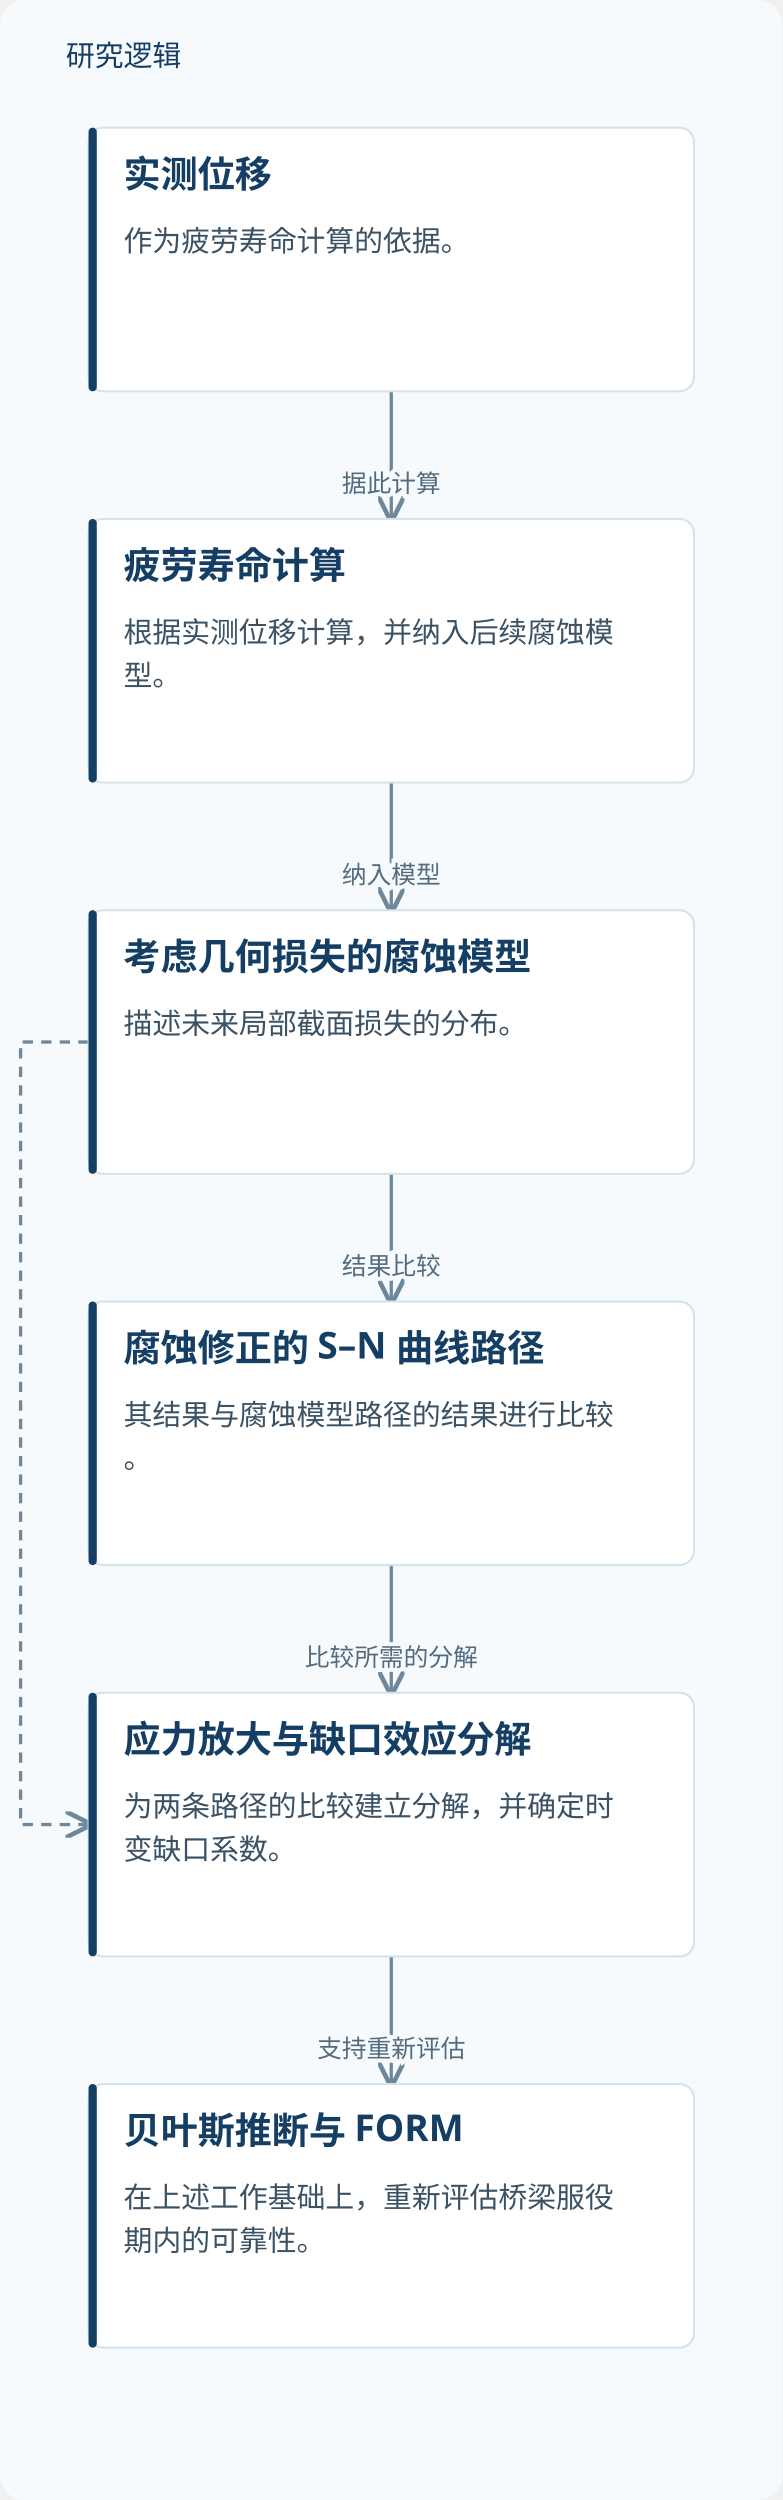
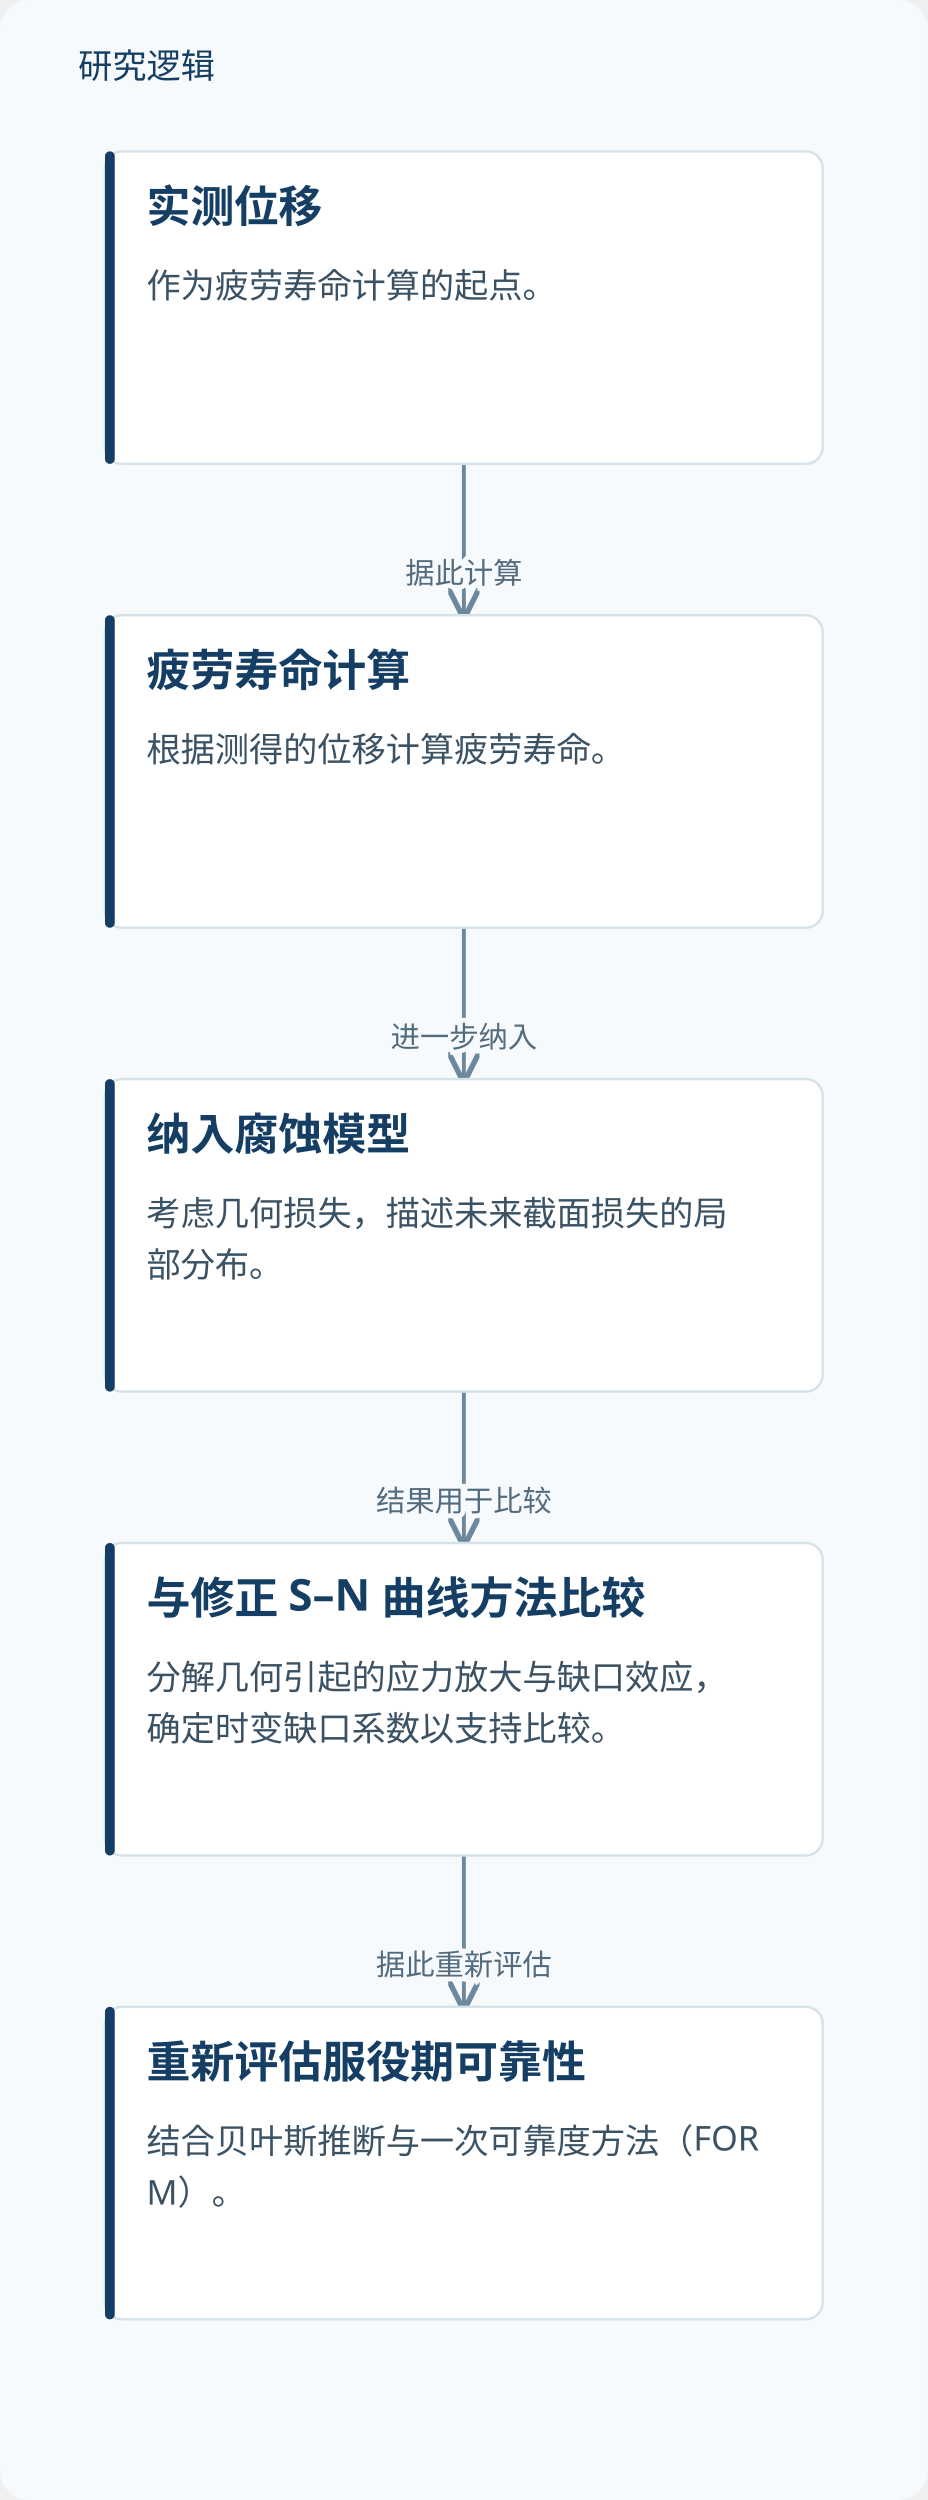
- <svg xmlns="http://www.w3.org/2000/svg" viewBox="0 0 380 1214" role="img" aria-labelledby="title desc">
+ <svg xmlns="http://www.w3.org/2000/svg" viewBox="0 0 380 1024" role="img" aria-labelledby="title desc">
  <defs>
    <marker id="arrow" markerWidth="8" markerHeight="8" refX="7" refY="4" orient="auto">
      <path d="M0,0 L8,4 L0,8" fill="none" stroke="#6d879b" stroke-width="1.4" />
    </marker>
  </defs>
-   <rect width="380" height="1214" fill="#f7fafc" rx="12" />
+   <rect width="380" height="1024" fill="#f7fafc" rx="12" />
  <text x="32" y="32" fill="#153e64" font-family="Microsoft YaHei, sans-serif" font-size="14">研究逻辑</text>
  <path d="M190.0,190 V221.0 H190.0 V252" fill="none" stroke="#6d879b" stroke-width="1.6" marker-end="url(#arrow)" />
  <text x="190.0" y="239.0" text-anchor="middle" font-family="Microsoft YaHei,sans-serif" font-size="12" fill="#526b7e" stroke="#f7fafc" stroke-width="4" paint-order="stroke">据此计算</text>
  <path d="M190.0,380 V411.0 H190.0 V442" fill="none" stroke="#6d879b" stroke-width="1.6" marker-end="url(#arrow)" />
-   <text x="190.0" y="429.0" text-anchor="middle" font-family="Microsoft YaHei,sans-serif" font-size="12" fill="#526b7e" stroke="#f7fafc" stroke-width="4" paint-order="stroke">纳入模型</text>
+   <text x="190.0" y="429.0" text-anchor="middle" font-family="Microsoft YaHei,sans-serif" font-size="12" fill="#526b7e" stroke="#f7fafc" stroke-width="4" paint-order="stroke">进一步纳入</text>
  <path d="M190.0,570 V601.0 H190.0 V632" fill="none" stroke="#6d879b" stroke-width="1.6" marker-end="url(#arrow)" />
-   <text x="190.0" y="619.0" text-anchor="middle" font-family="Microsoft YaHei,sans-serif" font-size="12" fill="#526b7e" stroke="#f7fafc" stroke-width="4" paint-order="stroke">结果比较</text>
-   <path d="M43.0,506.0 H10 V886.0 H43.0" fill="none" stroke="#6d879b" stroke-width="1.6" stroke-dasharray="5 4" marker-end="url(#arrow)" />
+   <text x="190.0" y="619.0" text-anchor="middle" font-family="Microsoft YaHei,sans-serif" font-size="12" fill="#526b7e" stroke="#f7fafc" stroke-width="4" paint-order="stroke">结果用于比较</text>
  <path d="M190.0,760 V791.0 H190.0 V822" fill="none" stroke="#6d879b" stroke-width="1.6" marker-end="url(#arrow)" />
-   <text x="190.0" y="809.0" text-anchor="middle" font-family="Microsoft YaHei,sans-serif" font-size="12" fill="#526b7e" stroke="#f7fafc" stroke-width="4" paint-order="stroke">比较所需的分解</text>
-   <path d="M190.0,950 V981.0 H190.0 V1012" fill="none" stroke="#6d879b" stroke-width="1.6" marker-end="url(#arrow)" />
-   <text x="190.0" y="999.0" text-anchor="middle" font-family="Microsoft YaHei,sans-serif" font-size="12" fill="#526b7e" stroke="#f7fafc" stroke-width="4" paint-order="stroke">支持重新评估</text>
+   <text x="190.0" y="809.0" text-anchor="middle" font-family="Microsoft YaHei,sans-serif" font-size="12" fill="#526b7e" stroke="#f7fafc" stroke-width="4" paint-order="stroke">据此重新评估</text>
  <rect x="43.0" y="62" width="294" height="128" rx="7" fill="#fff" stroke="#d5e2e9" />
  <rect x="43.0" y="62" width="4" height="128" rx="2" fill="#153e64" />
  <text x="60.0" y="91" font-family="Microsoft YaHei,sans-serif" font-size="18" font-weight="700" fill="#153e64">实测位移</text>
-   <text x="60.0" y="122" font-family="Microsoft YaHei,sans-serif" font-size="14" fill="#3b5264">作为疲劳寿命计算的依据。</text>
+   <text x="60.0" y="122" font-family="Microsoft YaHei,sans-serif" font-size="14" fill="#3b5264">作为疲劳寿命计算的起点。</text>
  <rect x="43.0" y="252" width="294" height="128" rx="7" fill="#fff" stroke="#d5e2e9" />
  <rect x="43.0" y="252" width="4" height="128" rx="2" fill="#153e64" />
  <text x="60.0" y="281" font-family="Microsoft YaHei,sans-serif" font-size="18" font-weight="700" fill="#153e64">疲劳寿命计算</text>
-   <text x="60.0" y="312" font-family="Microsoft YaHei,sans-serif" font-size="14" fill="#3b5264">根据实测位移计算，并纳入后续腐蚀模</text>
-   <text x="60.0" y="333" font-family="Microsoft YaHei,sans-serif" font-size="14" fill="#3b5264">型。</text>
+   <text x="60.0" y="312" font-family="Microsoft YaHei,sans-serif" font-size="14" fill="#3b5264">根据测得的位移计算疲劳寿命。</text>
  <rect x="43.0" y="442" width="294" height="128" rx="7" fill="#fff" stroke="#d5e2e9" />
  <rect x="43.0" y="442" width="4" height="128" rx="2" fill="#153e64" />
-   <text x="60.0" y="471" font-family="Microsoft YaHei,sans-serif" font-size="18" font-weight="700" fill="#153e64">考虑几何损失的腐蚀模型</text>
-   <text x="60.0" y="502" font-family="Microsoft YaHei,sans-serif" font-size="14" fill="#3b5264">描述未来局部截面损失的分布。</text>
+   <text x="60.0" y="471" font-family="Microsoft YaHei,sans-serif" font-size="18" font-weight="700" fill="#153e64">纳入腐蚀模型</text>
+   <text x="60.0" y="502" font-family="Microsoft YaHei,sans-serif" font-size="14" fill="#3b5264">考虑几何损失，描述未来截面损失的局</text>
+   <text x="60.0" y="523" font-family="Microsoft YaHei,sans-serif" font-size="14" fill="#3b5264">部分布。</text>
  <rect x="43.0" y="632" width="294" height="128" rx="7" fill="#fff" stroke="#d5e2e9" />
  <rect x="43.0" y="632" width="4" height="128" rx="2" fill="#153e64" />
-   <text x="60.0" y="661" font-family="Microsoft YaHei,sans-serif" font-size="18" font-weight="700" fill="#153e64">腐蚀修正的 S–N 曲线路径</text>
-   <text x="60.0" y="692" font-family="Microsoft YaHei,sans-serif" font-size="14" fill="#3b5264">其结果与腐蚀模型路径的结果进行比较</text>
-   <text x="60.0" y="713" font-family="Microsoft YaHei,sans-serif" font-size="14" fill="#3b5264">。</text>
+   <text x="60.0" y="661" font-family="Microsoft YaHei,sans-serif" font-size="18" font-weight="700" fill="#153e64">与修正 S–N 曲线方法比较</text>
+   <text x="60.0" y="692" font-family="Microsoft YaHei,sans-serif" font-size="14" fill="#3b5264">分解几何引起的应力放大与缺口效应，</text>
+   <text x="60.0" y="713" font-family="Microsoft YaHei,sans-serif" font-size="14" fill="#3b5264">确定时变缺口系数以支持比较。</text>
  <rect x="43.0" y="822" width="294" height="128" rx="7" fill="#fff" stroke="#d5e2e9" />
  <rect x="43.0" y="822" width="4" height="128" rx="2" fill="#153e64" />
-   <text x="60.0" y="851" font-family="Microsoft YaHei,sans-serif" font-size="18" font-weight="700" fill="#153e64">应力放大与缺口效应分解</text>
-   <text x="60.0" y="882" font-family="Microsoft YaHei,sans-serif" font-size="14" fill="#3b5264">为两条路径的比较建立分解，并确定时</text>
-   <text x="60.0" y="903" font-family="Microsoft YaHei,sans-serif" font-size="14" fill="#3b5264">变缺口系数。</text>
-   <rect x="43.0" y="1012" width="294" height="128" rx="7" fill="#fff" stroke="#d5e2e9" />
-   <rect x="43.0" y="1012" width="4" height="128" rx="2" fill="#153e64" />
-   <text x="60.0" y="1041" font-family="Microsoft YaHei,sans-serif" font-size="18" font-weight="700" fill="#153e64">贝叶斯推断与 FORM</text>
-   <text x="60.0" y="1072" font-family="Microsoft YaHei,sans-serif" font-size="14" fill="#3b5264">在上述工作基础上，重新评估桥梁服役</text>
-   <text x="60.0" y="1093" font-family="Microsoft YaHei,sans-serif" font-size="14" fill="#3b5264">期内的可靠性。</text>
+   <text x="60.0" y="851" font-family="Microsoft YaHei,sans-serif" font-size="18" font-weight="700" fill="#153e64">重新评估服役期可靠性</text>
+   <text x="60.0" y="882" font-family="Microsoft YaHei,sans-serif" font-size="14" fill="#3b5264">结合贝叶斯推断与一次可靠度方法（FOR</text>
+   <text x="60.0" y="903" font-family="Microsoft YaHei,sans-serif" font-size="14" fill="#3b5264">M）。</text>
</svg>
